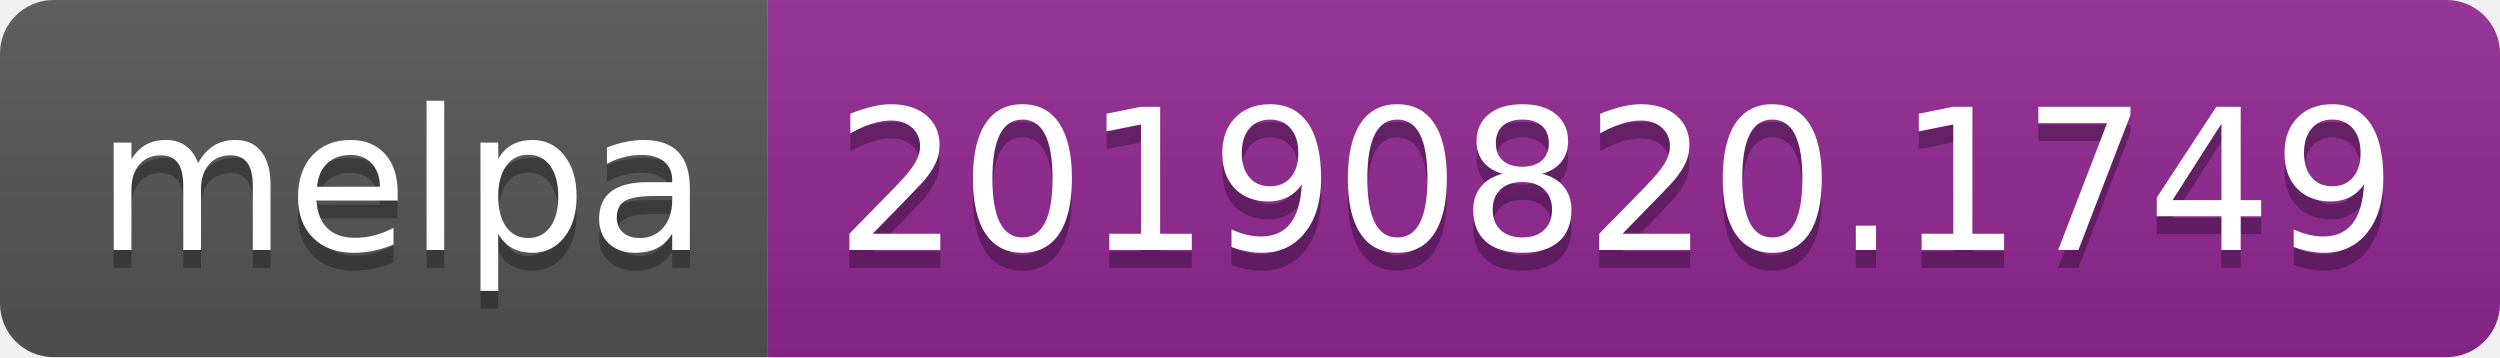
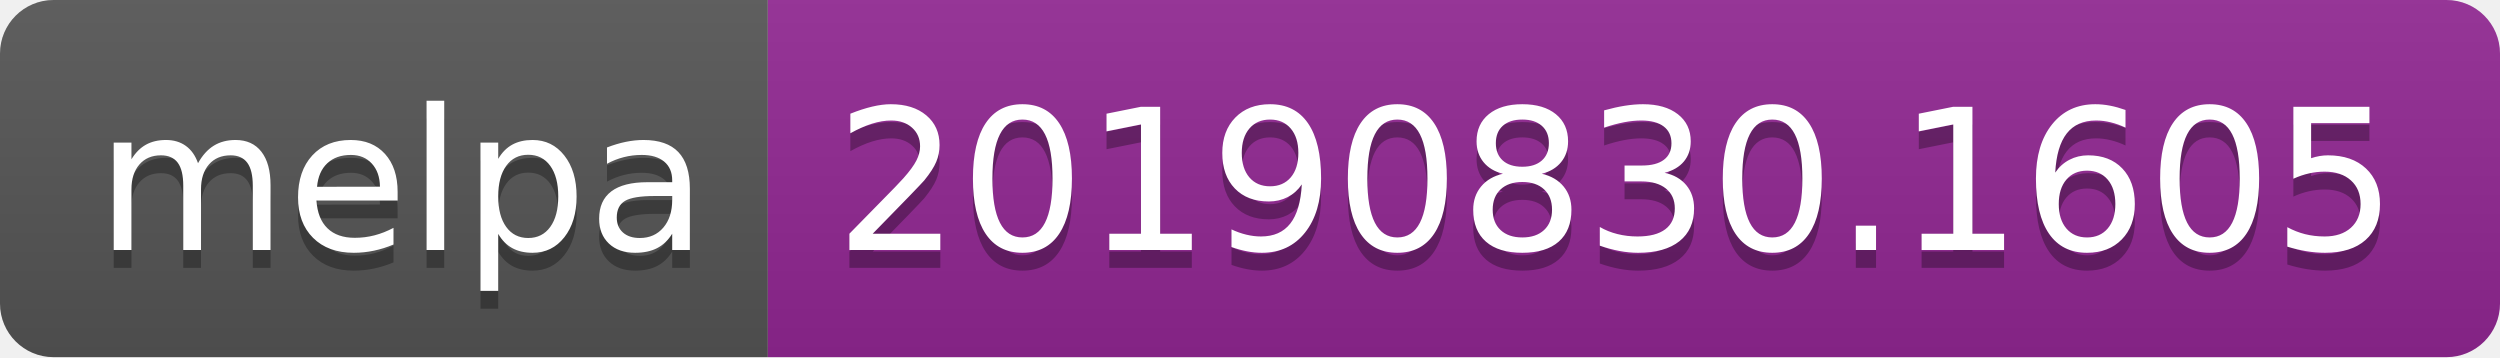
<svg xmlns="http://www.w3.org/2000/svg" width="140" height="20">
  <linearGradient id="b" x2="0" y2="100%">
    <stop offset="0" stop-color="#bbb" stop-opacity=".1" />
    <stop offset="1" stop-opacity=".1" />
  </linearGradient>
  <clipPath id="a">
    <rect width="140" height="20" rx="3" fill="#fff" />
  </clipPath>
  <g clip-path="url(#a)">
    <path fill="#555" d="M0 0h43v20H0z" />
    <path fill="#922793" d="M43 0h97v20H43z" />
    <path fill="url(#b)" d="M0 0h140v20H0z" />
  </g>
  <g fill="#fff" text-anchor="middle" font-family="DejaVu Sans,Verdana,Geneva,sans-serif" font-size="110">
    <text x="225" y="150" fill="#010101" fill-opacity=".3" transform="scale(.1)" textLength="330">melpa</text>
    <text x="225" y="140" transform="scale(.1)" textLength="330">melpa</text>
-     <text x="905" y="150" fill="#010101" fill-opacity=".3" transform="scale(.1)" textLength="870">20190820.1749</text>
-     <text x="905" y="140" transform="scale(.1)" textLength="870">20190820.1749</text>
+     <text x="905" y="150" fill="#010101" fill-opacity=".3" transform="scale(.1)" textLength="870">20190830.1605</text>
+     <text x="905" y="140" transform="scale(.1)" textLength="870">20190830.1605</text>
  </g>
</svg>
